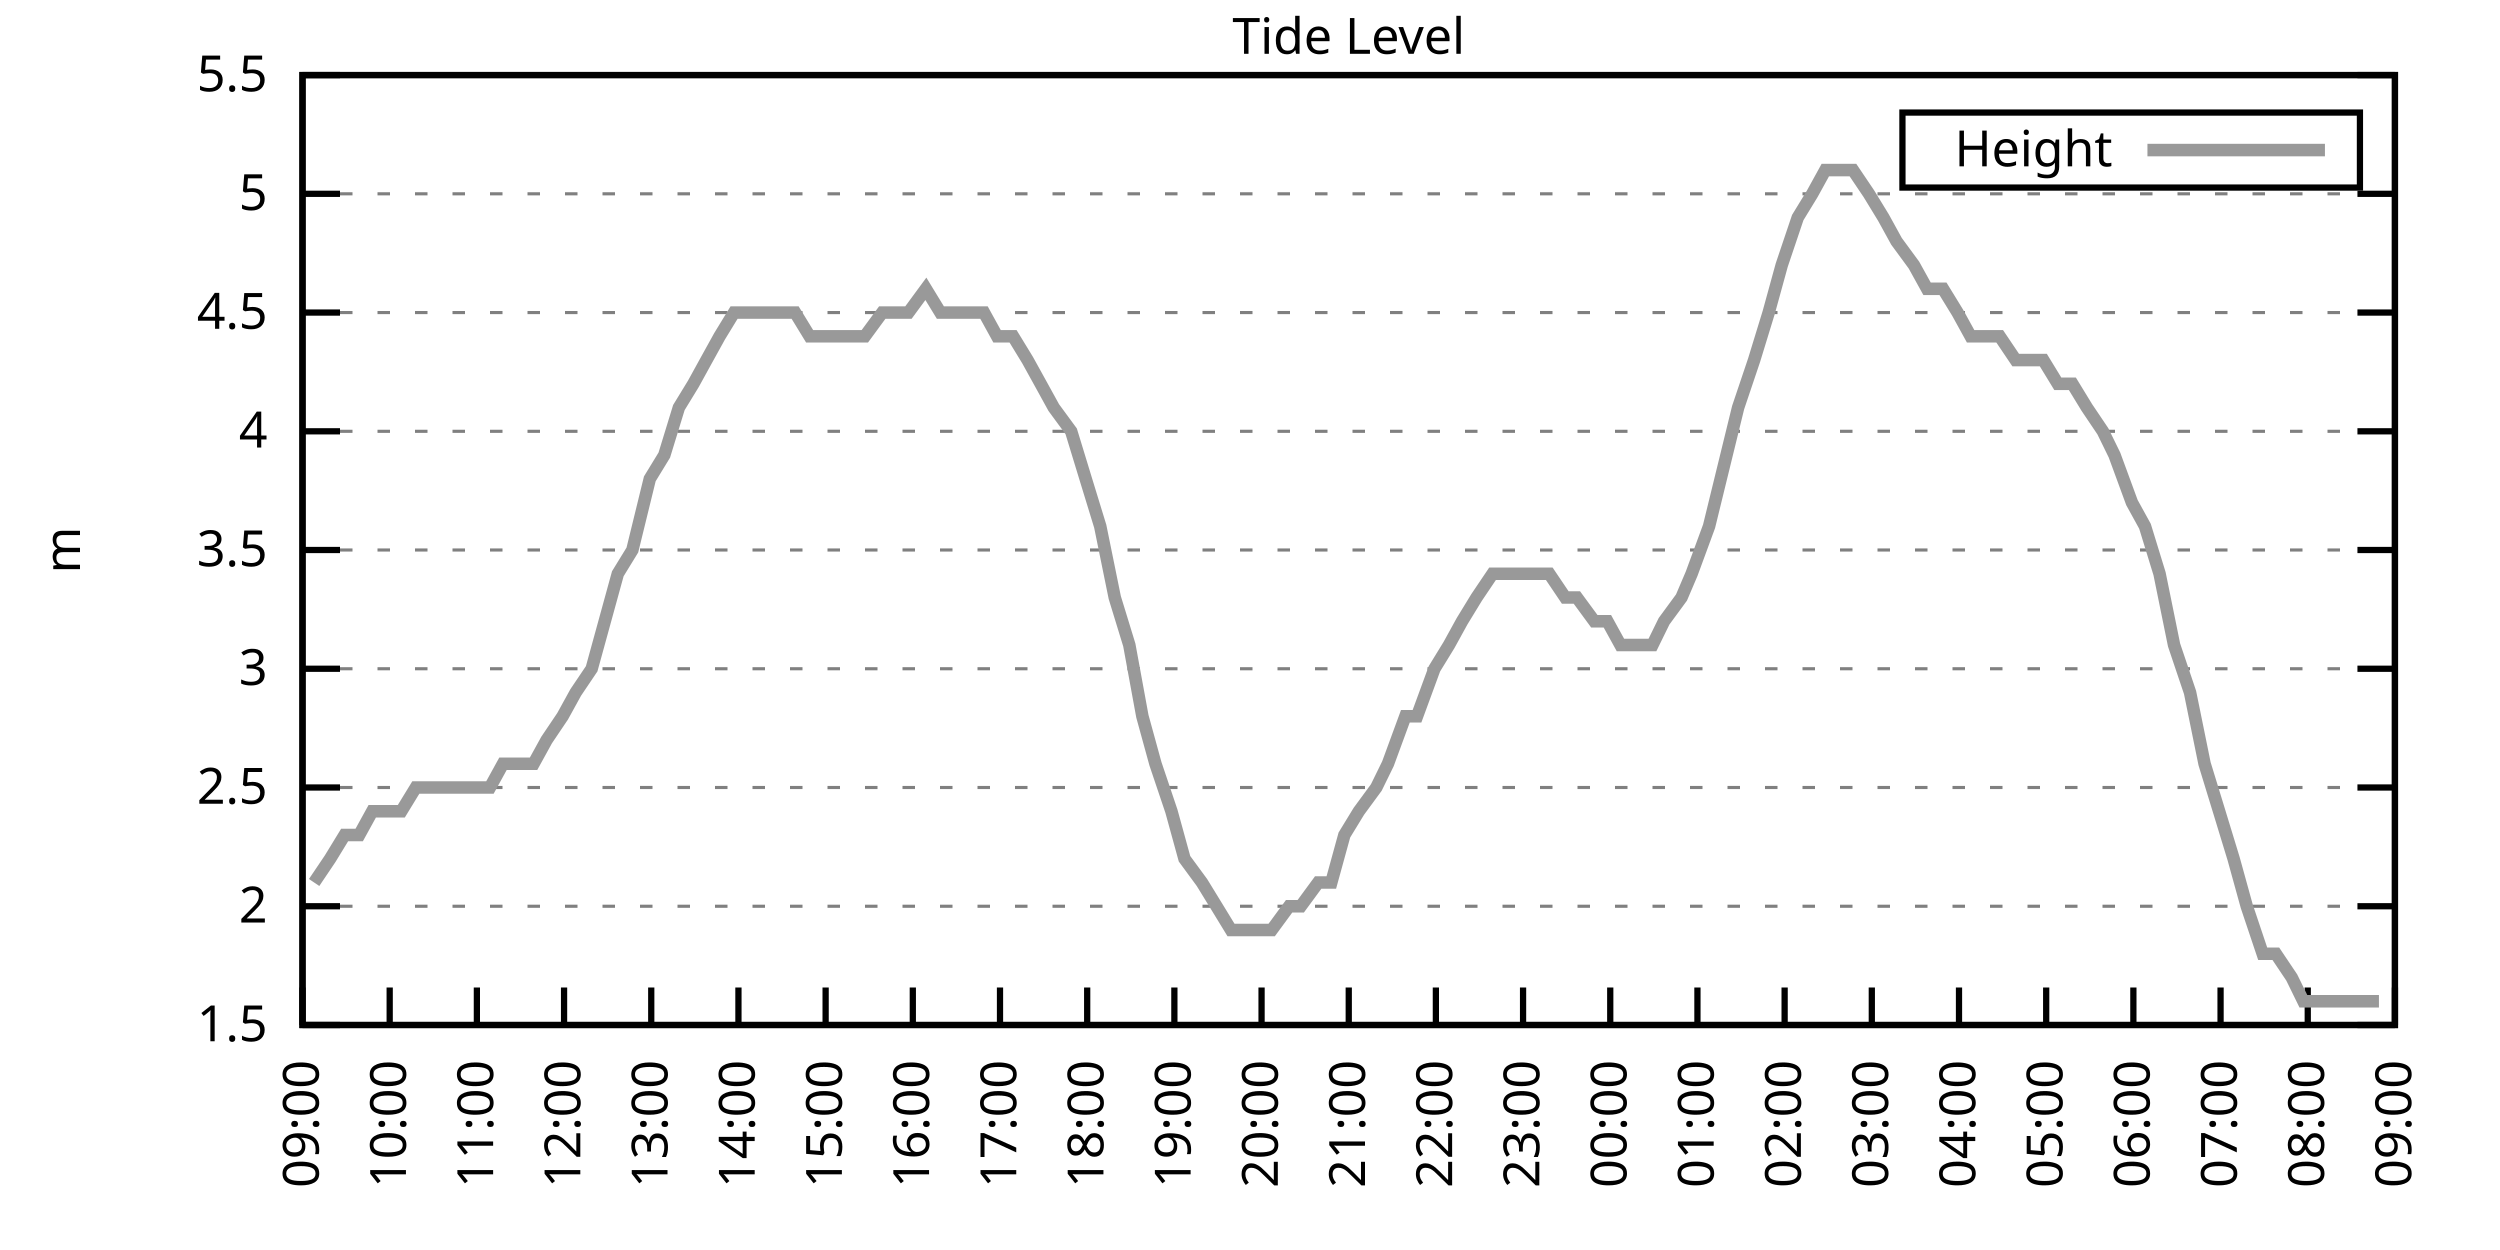
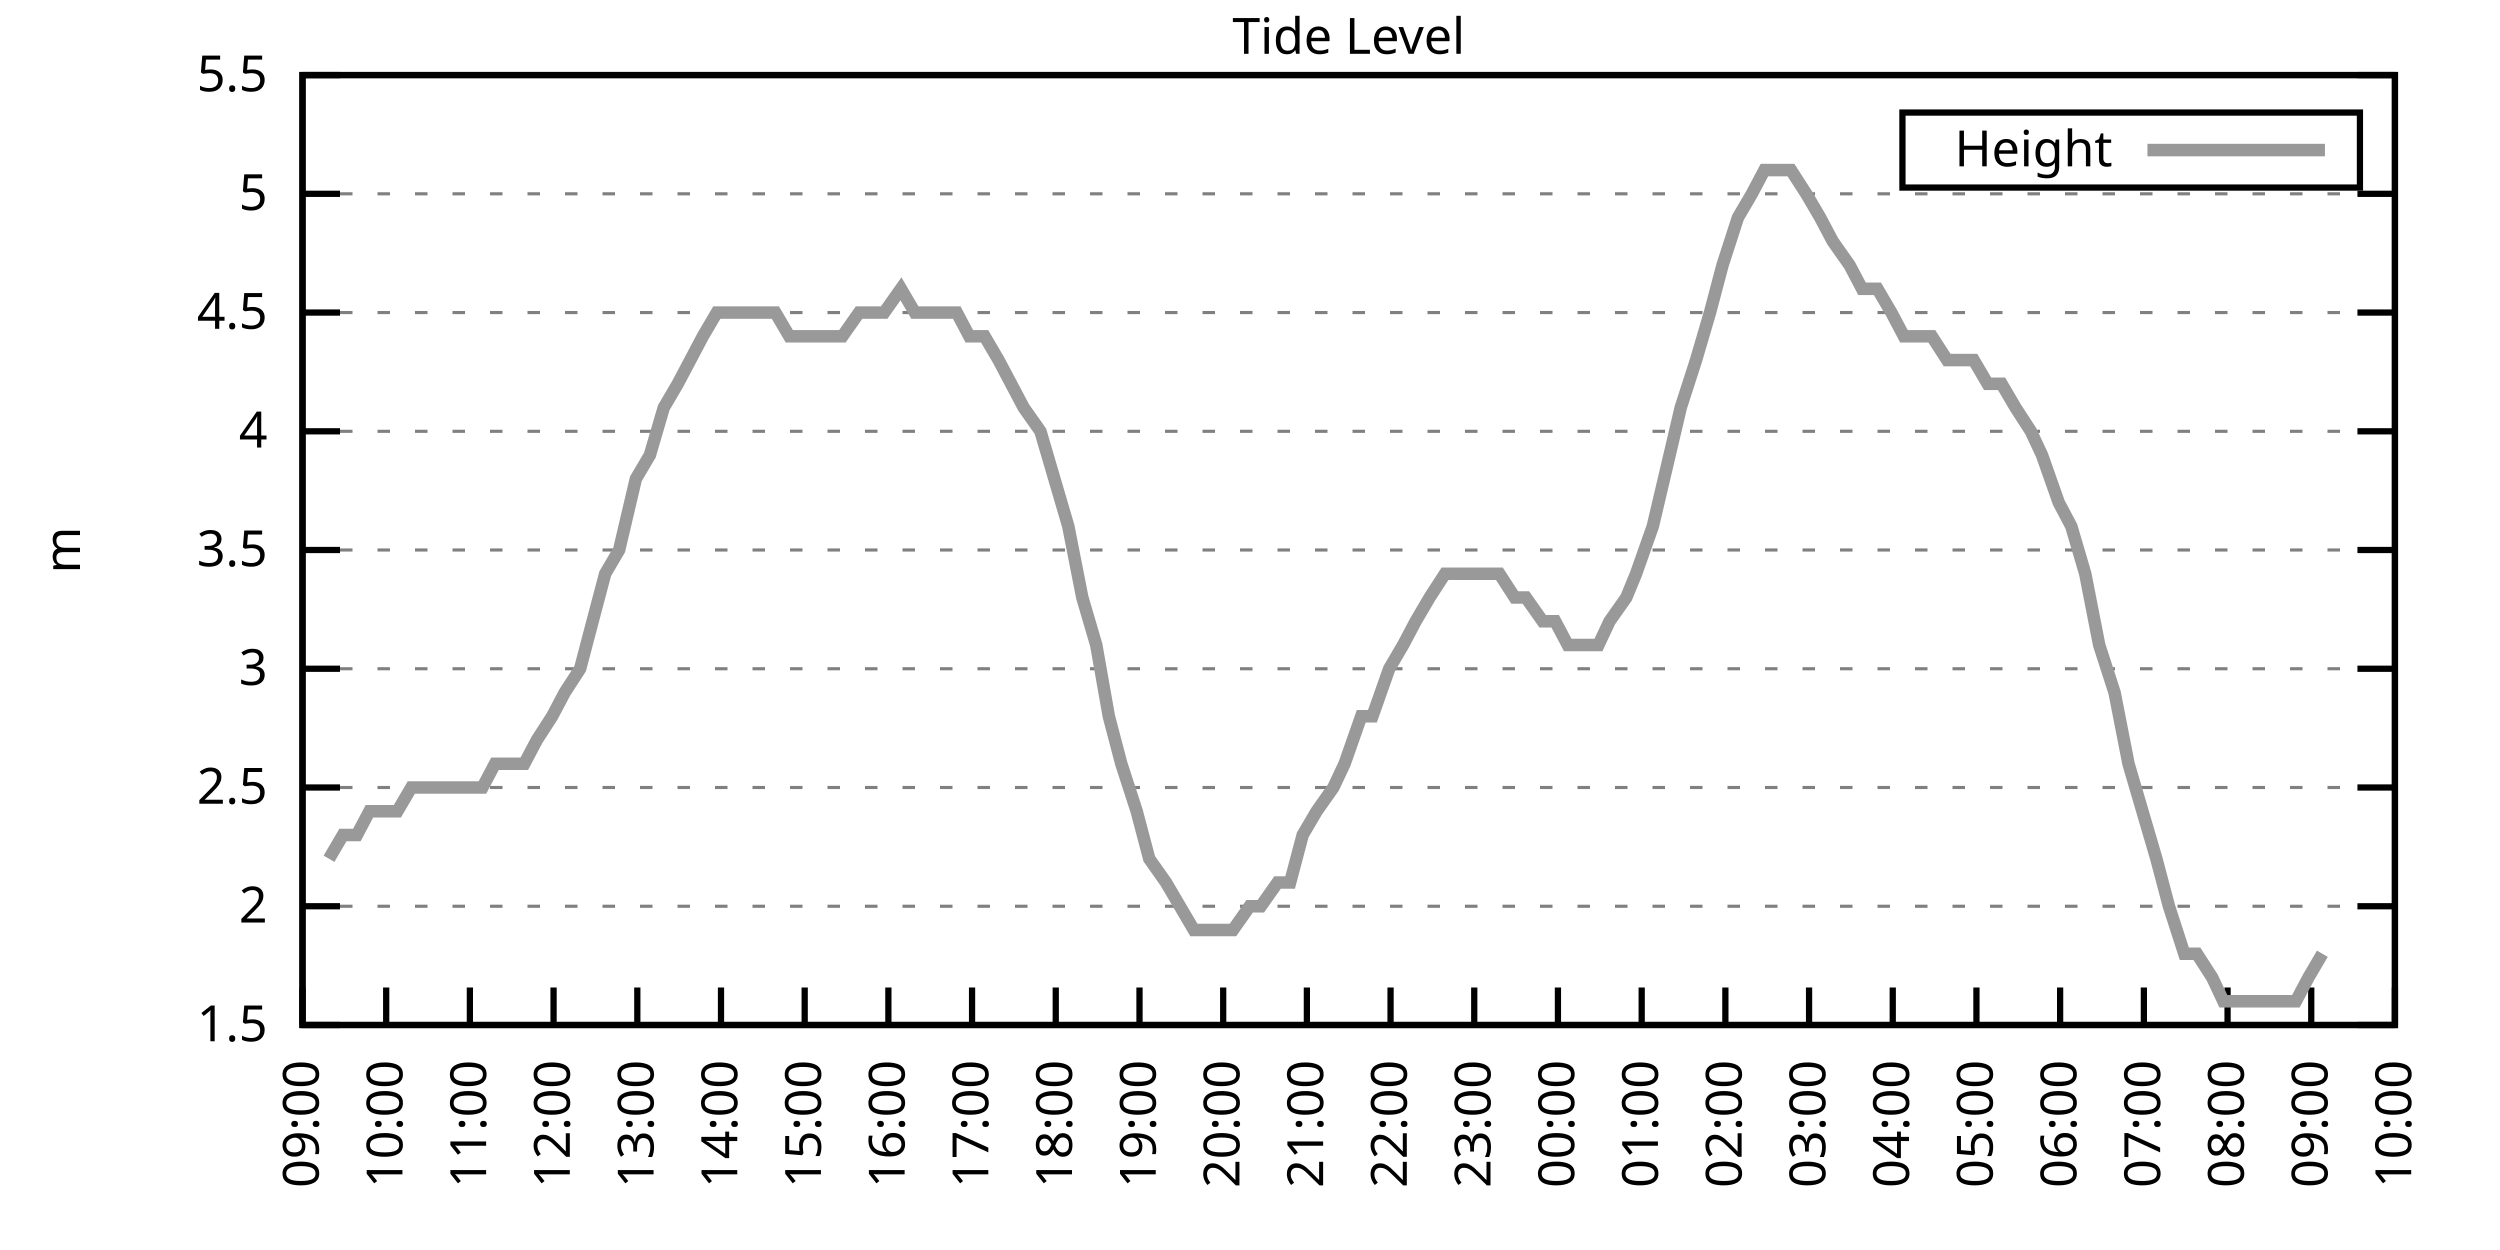
<svg xmlns="http://www.w3.org/2000/svg" xmlns:xlink="http://www.w3.org/1999/xlink" width="400" height="200" viewBox="0 0 400 200">
  <g id="gnuplot_canvas">
    <rect x="0" y="0" width="400" height="200" fill="none" />
    <defs>
      <circle id="gpDot" r="0.5" stroke-width="0.5" stroke="currentColor" />
      <path id="gpPt0" stroke-width="0.333" stroke="currentColor" d="M-1,0 h2 M0,-1 v2" />
      <path id="gpPt1" stroke-width="0.333" stroke="currentColor" d="M-1,-1 L1,1 M1,-1 L-1,1" />
      <path id="gpPt2" stroke-width="0.333" stroke="currentColor" d="M-1,0 L1,0 M0,-1 L0,1 M-1,-1 L1,1 M-1,1 L1,-1" />
      <rect id="gpPt3" stroke-width="0.333" stroke="currentColor" x="-1" y="-1" width="2" height="2" />
      <rect id="gpPt4" stroke-width="0.333" stroke="currentColor" fill="currentColor" x="-1" y="-1" width="2" height="2" />
      <circle id="gpPt5" stroke-width="0.333" stroke="currentColor" cx="0" cy="0" r="1" />
      <use xlink:href="#gpPt5" id="gpPt6" fill="currentColor" stroke="none" />
      <path id="gpPt7" stroke-width="0.333" stroke="currentColor" d="M0,-1.33 L-1.33,0.67 L1.33,0.67 z" />
      <use xlink:href="#gpPt7" id="gpPt8" fill="currentColor" stroke="none" />
      <use xlink:href="#gpPt7" id="gpPt9" stroke="currentColor" transform="rotate(180)" />
      <use xlink:href="#gpPt9" id="gpPt10" fill="currentColor" stroke="none" />
      <use xlink:href="#gpPt3" id="gpPt11" stroke="currentColor" transform="rotate(45)" />
      <use xlink:href="#gpPt11" id="gpPt12" fill="currentColor" stroke="none" />
      <path id="gpPt13" stroke-width="0.333" stroke="currentColor" d="M0,1.330 L1.265,0.411 L0.782,-1.067 L-0.782,-1.076 L-1.265,0.411 z" />
      <use xlink:href="#gpPt13" id="gpPt14" fill="currentColor" stroke="none" />
      <filter id="textbox" filterUnits="objectBoundingBox" x="0" y="0" height="1" width="1">
        <feFlood flood-color="white" flood-opacity="1" result="bgnd" />
        <feComposite in="SourceGraphic" in2="bgnd" operator="atop" />
      </filter>
      <filter id="greybox" filterUnits="objectBoundingBox" x="0" y="0" height="1" width="1">
        <feFlood flood-color="lightgrey" flood-opacity="1" result="grey" />
        <feComposite in="SourceGraphic" in2="grey" operator="atop" />
      </filter>
    </defs>
    <g fill="none" color="white" stroke="currentColor" stroke-width="1.00" stroke-linecap="butt" stroke-linejoin="miter">
</g>
    <g fill="none" color="black" stroke="currentColor" stroke-width="1.00" stroke-linecap="butt" stroke-linejoin="miter">
      <g stroke="none" shape-rendering="crispEdges">
        <polygon fill="rgb(255, 255, 255)" points="48.40,164.00 383.18,164.00 383.18,12.02 48.40,12.02 " />
      </g>
    </g>
    <g fill="none" color="black" stroke="currentColor" stroke-width="1.00" stroke-linecap="butt" stroke-linejoin="miter">
</g>
    <g fill="none" color="black" stroke="black" stroke-width="0.50" stroke-linecap="butt" stroke-linejoin="miter">
</g>
    <g fill="none" color="gray" stroke="currentColor" stroke-width="0.50" stroke-linecap="butt" stroke-linejoin="miter">
      <path stroke="gray" stroke-dasharray="2,4" class="gridline" d="M48.40,164.00 L383.19,164.00  " />
    </g>
    <g fill="none" color="gray" stroke="gray" stroke-width="1.00" stroke-linecap="butt" stroke-linejoin="miter">
</g>
    <g fill="none" color="black" stroke="currentColor" stroke-width="1.00" stroke-linecap="butt" stroke-linejoin="miter">
      <path stroke="black" d="M48.40,164.00 L54.40,164.00 M383.19,164.00 L377.19,164.00  " />
      <g transform="translate(42.80,166.60)" stroke="none" fill="black" font-family="Sans" font-size="8.00" text-anchor="end">
        <text>
          <tspan font-family="Sans"> 1.5</tspan>
        </text>
      </g>
    </g>
    <g fill="none" color="black" stroke="currentColor" stroke-width="1.00" stroke-linecap="butt" stroke-linejoin="miter">
</g>
    <g fill="none" color="black" stroke="black" stroke-width="0.50" stroke-linecap="butt" stroke-linejoin="miter">
</g>
    <g fill="none" color="gray" stroke="currentColor" stroke-width="0.50" stroke-linecap="butt" stroke-linejoin="miter">
      <path stroke="gray" stroke-dasharray="2,4" class="gridline" d="M48.40,145.00 L383.19,145.00  " />
    </g>
    <g fill="none" color="gray" stroke="gray" stroke-width="1.00" stroke-linecap="butt" stroke-linejoin="miter">
</g>
    <g fill="none" color="black" stroke="currentColor" stroke-width="1.00" stroke-linecap="butt" stroke-linejoin="miter">
      <path stroke="black" d="M48.40,145.00 L54.40,145.00 M383.19,145.00 L377.19,145.00  " />
      <g transform="translate(42.80,147.60)" stroke="none" fill="black" font-family="Sans" font-size="8.00" text-anchor="end">
        <text>
          <tspan font-family="Sans"> 2</tspan>
        </text>
      </g>
    </g>
    <g fill="none" color="black" stroke="currentColor" stroke-width="1.00" stroke-linecap="butt" stroke-linejoin="miter">
</g>
    <g fill="none" color="black" stroke="black" stroke-width="0.50" stroke-linecap="butt" stroke-linejoin="miter">
</g>
    <g fill="none" color="gray" stroke="currentColor" stroke-width="0.50" stroke-linecap="butt" stroke-linejoin="miter">
      <path stroke="gray" stroke-dasharray="2,4" class="gridline" d="M48.40,126.00 L383.19,126.00  " />
    </g>
    <g fill="none" color="gray" stroke="gray" stroke-width="1.00" stroke-linecap="butt" stroke-linejoin="miter">
</g>
    <g fill="none" color="black" stroke="currentColor" stroke-width="1.00" stroke-linecap="butt" stroke-linejoin="miter">
      <path stroke="black" d="M48.40,126.00 L54.40,126.00 M383.19,126.00 L377.19,126.00  " />
      <g transform="translate(42.80,128.60)" stroke="none" fill="black" font-family="Sans" font-size="8.00" text-anchor="end">
        <text>
          <tspan font-family="Sans"> 2.5</tspan>
        </text>
      </g>
    </g>
    <g fill="none" color="black" stroke="currentColor" stroke-width="1.00" stroke-linecap="butt" stroke-linejoin="miter">
</g>
    <g fill="none" color="black" stroke="black" stroke-width="0.50" stroke-linecap="butt" stroke-linejoin="miter">
</g>
    <g fill="none" color="gray" stroke="currentColor" stroke-width="0.50" stroke-linecap="butt" stroke-linejoin="miter">
      <path stroke="gray" stroke-dasharray="2,4" class="gridline" d="M48.40,107.00 L383.19,107.00  " />
    </g>
    <g fill="none" color="gray" stroke="gray" stroke-width="1.00" stroke-linecap="butt" stroke-linejoin="miter">
</g>
    <g fill="none" color="black" stroke="currentColor" stroke-width="1.00" stroke-linecap="butt" stroke-linejoin="miter">
      <path stroke="black" d="M48.40,107.00 L54.40,107.00 M383.19,107.00 L377.19,107.00  " />
      <g transform="translate(42.80,109.60)" stroke="none" fill="black" font-family="Sans" font-size="8.00" text-anchor="end">
        <text>
          <tspan font-family="Sans"> 3</tspan>
        </text>
      </g>
    </g>
    <g fill="none" color="black" stroke="currentColor" stroke-width="1.00" stroke-linecap="butt" stroke-linejoin="miter">
</g>
    <g fill="none" color="black" stroke="black" stroke-width="0.50" stroke-linecap="butt" stroke-linejoin="miter">
</g>
    <g fill="none" color="gray" stroke="currentColor" stroke-width="0.50" stroke-linecap="butt" stroke-linejoin="miter">
      <path stroke="gray" stroke-dasharray="2,4" class="gridline" d="M48.40,88.00 L383.19,88.00  " />
    </g>
    <g fill="none" color="gray" stroke="gray" stroke-width="1.00" stroke-linecap="butt" stroke-linejoin="miter">
</g>
    <g fill="none" color="black" stroke="currentColor" stroke-width="1.00" stroke-linecap="butt" stroke-linejoin="miter">
      <path stroke="black" d="M48.40,88.00 L54.40,88.00 M383.19,88.00 L377.19,88.00  " />
      <g transform="translate(42.80,90.60)" stroke="none" fill="black" font-family="Sans" font-size="8.00" text-anchor="end">
        <text>
          <tspan font-family="Sans"> 3.5</tspan>
        </text>
      </g>
    </g>
    <g fill="none" color="black" stroke="currentColor" stroke-width="1.00" stroke-linecap="butt" stroke-linejoin="miter">
</g>
    <g fill="none" color="black" stroke="black" stroke-width="0.50" stroke-linecap="butt" stroke-linejoin="miter">
</g>
    <g fill="none" color="gray" stroke="currentColor" stroke-width="0.50" stroke-linecap="butt" stroke-linejoin="miter">
      <path stroke="gray" stroke-dasharray="2,4" class="gridline" d="M48.40,69.01 L383.19,69.01  " />
    </g>
    <g fill="none" color="gray" stroke="gray" stroke-width="1.00" stroke-linecap="butt" stroke-linejoin="miter">
</g>
    <g fill="none" color="black" stroke="currentColor" stroke-width="1.00" stroke-linecap="butt" stroke-linejoin="miter">
      <path stroke="black" d="M48.40,69.01 L54.40,69.01 M383.19,69.01 L377.19,69.01  " />
      <g transform="translate(42.80,71.61)" stroke="none" fill="black" font-family="Sans" font-size="8.00" text-anchor="end">
        <text>
          <tspan font-family="Sans"> 4</tspan>
        </text>
      </g>
    </g>
    <g fill="none" color="black" stroke="currentColor" stroke-width="1.00" stroke-linecap="butt" stroke-linejoin="miter">
</g>
    <g fill="none" color="black" stroke="black" stroke-width="0.50" stroke-linecap="butt" stroke-linejoin="miter">
</g>
    <g fill="none" color="gray" stroke="currentColor" stroke-width="0.50" stroke-linecap="butt" stroke-linejoin="miter">
      <path stroke="gray" stroke-dasharray="2,4" class="gridline" d="M48.40,50.01 L383.19,50.01  " />
    </g>
    <g fill="none" color="gray" stroke="gray" stroke-width="1.00" stroke-linecap="butt" stroke-linejoin="miter">
</g>
    <g fill="none" color="black" stroke="currentColor" stroke-width="1.00" stroke-linecap="butt" stroke-linejoin="miter">
      <path stroke="black" d="M48.40,50.01 L54.40,50.01 M383.19,50.01 L377.19,50.01  " />
      <g transform="translate(42.80,52.61)" stroke="none" fill="black" font-family="Sans" font-size="8.00" text-anchor="end">
        <text>
          <tspan font-family="Sans"> 4.5</tspan>
        </text>
      </g>
    </g>
    <g fill="none" color="black" stroke="currentColor" stroke-width="1.00" stroke-linecap="butt" stroke-linejoin="miter">
</g>
    <g fill="none" color="black" stroke="black" stroke-width="0.50" stroke-linecap="butt" stroke-linejoin="miter">
</g>
    <g fill="none" color="gray" stroke="currentColor" stroke-width="0.50" stroke-linecap="butt" stroke-linejoin="miter">
      <path stroke="gray" stroke-dasharray="2,4" class="gridline" d="M48.40,31.01 L383.19,31.01  " />
    </g>
    <g fill="none" color="gray" stroke="gray" stroke-width="1.00" stroke-linecap="butt" stroke-linejoin="miter">
</g>
    <g fill="none" color="black" stroke="currentColor" stroke-width="1.00" stroke-linecap="butt" stroke-linejoin="miter">
      <path stroke="black" d="M48.40,31.01 L54.40,31.01 M383.19,31.01 L377.19,31.01  " />
      <g transform="translate(42.80,33.61)" stroke="none" fill="black" font-family="Sans" font-size="8.00" text-anchor="end">
        <text>
          <tspan font-family="Sans"> 5</tspan>
        </text>
      </g>
    </g>
    <g fill="none" color="black" stroke="currentColor" stroke-width="1.00" stroke-linecap="butt" stroke-linejoin="miter">
</g>
    <g fill="none" color="black" stroke="black" stroke-width="0.50" stroke-linecap="butt" stroke-linejoin="miter">
</g>
    <g fill="none" color="gray" stroke="currentColor" stroke-width="0.50" stroke-linecap="butt" stroke-linejoin="miter">
      <path stroke="gray" stroke-dasharray="2,4" class="gridline" d="M48.40,12.01 L383.19,12.01  " />
    </g>
    <g fill="none" color="gray" stroke="gray" stroke-width="1.00" stroke-linecap="butt" stroke-linejoin="miter">
</g>
    <g fill="none" color="black" stroke="currentColor" stroke-width="1.00" stroke-linecap="butt" stroke-linejoin="miter">
      <path stroke="black" d="M48.40,12.01 L54.40,12.01 M383.19,12.01 L377.19,12.01  " />
      <g transform="translate(42.80,14.61)" stroke="none" fill="black" font-family="Sans" font-size="8.00" text-anchor="end">
        <text>
          <tspan font-family="Sans"> 5.5</tspan>
        </text>
      </g>
    </g>
    <g fill="none" color="black" stroke="currentColor" stroke-width="1.00" stroke-linecap="butt" stroke-linejoin="miter">
      <path stroke="black" d="M48.40,164.00 L48.40,158.00  " />
      <g transform="translate(51.00,169.60) rotate(270.00)" stroke="none" fill="black" font-family="Sans" font-size="8.00" text-anchor="end">
        <text>
          <tspan font-family="Sans">09:00</tspan>
        </text>
      </g>
    </g>
    <g fill="none" color="black" stroke="currentColor" stroke-width="1.00" stroke-linecap="butt" stroke-linejoin="miter">
-       <path stroke="black" d="M62.35,164.00 L62.35,158.00  " />
-       <g transform="translate(64.95,169.60) rotate(270.00)" stroke="none" fill="black" font-family="Sans" font-size="8.00" text-anchor="end">
+       <path stroke="black" d="M61.79,164.00 L61.79,158.00  " />
+       <g transform="translate(64.39,169.60) rotate(270.00)" stroke="none" fill="black" font-family="Sans" font-size="8.00" text-anchor="end">
        <text>
          <tspan font-family="Sans">10:00</tspan>
        </text>
      </g>
    </g>
    <g fill="none" color="black" stroke="currentColor" stroke-width="1.00" stroke-linecap="butt" stroke-linejoin="miter">
-       <path stroke="black" d="M76.30,164.00 L76.30,158.00  " />
-       <g transform="translate(78.90,169.60) rotate(270.00)" stroke="none" fill="black" font-family="Sans" font-size="8.00" text-anchor="end">
+       <path stroke="black" d="M75.18,164.00 L75.18,158.00  " />
+       <g transform="translate(77.78,169.60) rotate(270.00)" stroke="none" fill="black" font-family="Sans" font-size="8.00" text-anchor="end">
        <text>
          <tspan font-family="Sans">11:00</tspan>
        </text>
      </g>
    </g>
    <g fill="none" color="black" stroke="currentColor" stroke-width="1.00" stroke-linecap="butt" stroke-linejoin="miter">
-       <path stroke="black" d="M90.25,164.00 L90.25,158.00  " />
-       <g transform="translate(92.85,169.60) rotate(270.00)" stroke="none" fill="black" font-family="Sans" font-size="8.00" text-anchor="end">
+       <path stroke="black" d="M88.57,164.00 L88.57,158.00  " />
+       <g transform="translate(91.17,169.60) rotate(270.00)" stroke="none" fill="black" font-family="Sans" font-size="8.00" text-anchor="end">
        <text>
          <tspan font-family="Sans">12:00</tspan>
        </text>
      </g>
    </g>
    <g fill="none" color="black" stroke="currentColor" stroke-width="1.00" stroke-linecap="butt" stroke-linejoin="miter">
-       <path stroke="black" d="M104.20,164.00 L104.20,158.00  " />
-       <g transform="translate(106.80,169.60) rotate(270.00)" stroke="none" fill="black" font-family="Sans" font-size="8.00" text-anchor="end">
+       <path stroke="black" d="M101.97,164.00 L101.97,158.00  " />
+       <g transform="translate(104.57,169.60) rotate(270.00)" stroke="none" fill="black" font-family="Sans" font-size="8.00" text-anchor="end">
        <text>
          <tspan font-family="Sans">13:00</tspan>
        </text>
      </g>
    </g>
    <g fill="none" color="black" stroke="currentColor" stroke-width="1.00" stroke-linecap="butt" stroke-linejoin="miter">
-       <path stroke="black" d="M118.15,164.00 L118.15,158.00  " />
-       <g transform="translate(120.75,169.60) rotate(270.00)" stroke="none" fill="black" font-family="Sans" font-size="8.00" text-anchor="end">
+       <path stroke="black" d="M115.36,164.00 L115.36,158.00  " />
+       <g transform="translate(117.96,169.60) rotate(270.00)" stroke="none" fill="black" font-family="Sans" font-size="8.00" text-anchor="end">
        <text>
          <tspan font-family="Sans">14:00</tspan>
        </text>
      </g>
    </g>
    <g fill="none" color="black" stroke="currentColor" stroke-width="1.00" stroke-linecap="butt" stroke-linejoin="miter">
-       <path stroke="black" d="M132.10,164.00 L132.10,158.00  " />
-       <g transform="translate(134.70,169.60) rotate(270.00)" stroke="none" fill="black" font-family="Sans" font-size="8.00" text-anchor="end">
+       <path stroke="black" d="M128.75,164.00 L128.75,158.00  " />
+       <g transform="translate(131.35,169.60) rotate(270.00)" stroke="none" fill="black" font-family="Sans" font-size="8.00" text-anchor="end">
        <text>
          <tspan font-family="Sans">15:00</tspan>
        </text>
      </g>
    </g>
    <g fill="none" color="black" stroke="currentColor" stroke-width="1.00" stroke-linecap="butt" stroke-linejoin="miter">
-       <path stroke="black" d="M146.05,164.00 L146.05,158.00  " />
-       <g transform="translate(148.65,169.60) rotate(270.00)" stroke="none" fill="black" font-family="Sans" font-size="8.00" text-anchor="end">
+       <path stroke="black" d="M142.14,164.00 L142.14,158.00  " />
+       <g transform="translate(144.74,169.60) rotate(270.00)" stroke="none" fill="black" font-family="Sans" font-size="8.00" text-anchor="end">
        <text>
          <tspan font-family="Sans">16:00</tspan>
        </text>
      </g>
    </g>
    <g fill="none" color="black" stroke="currentColor" stroke-width="1.00" stroke-linecap="butt" stroke-linejoin="miter">
-       <path stroke="black" d="M160.00,164.00 L160.00,158.00  " />
-       <g transform="translate(162.60,169.60) rotate(270.00)" stroke="none" fill="black" font-family="Sans" font-size="8.00" text-anchor="end">
+       <path stroke="black" d="M155.53,164.00 L155.53,158.00  " />
+       <g transform="translate(158.13,169.60) rotate(270.00)" stroke="none" fill="black" font-family="Sans" font-size="8.00" text-anchor="end">
        <text>
          <tspan font-family="Sans">17:00</tspan>
        </text>
      </g>
    </g>
    <g fill="none" color="black" stroke="currentColor" stroke-width="1.00" stroke-linecap="butt" stroke-linejoin="miter">
-       <path stroke="black" d="M173.95,164.00 L173.95,158.00  " />
-       <g transform="translate(176.55,169.60) rotate(270.00)" stroke="none" fill="black" font-family="Sans" font-size="8.00" text-anchor="end">
+       <path stroke="black" d="M168.92,164.00 L168.92,158.00  " />
+       <g transform="translate(171.52,169.60) rotate(270.00)" stroke="none" fill="black" font-family="Sans" font-size="8.00" text-anchor="end">
        <text>
          <tspan font-family="Sans">18:00</tspan>
        </text>
      </g>
    </g>
    <g fill="none" color="black" stroke="currentColor" stroke-width="1.00" stroke-linecap="butt" stroke-linejoin="miter">
-       <path stroke="black" d="M187.90,164.00 L187.90,158.00  " />
-       <g transform="translate(190.50,169.60) rotate(270.00)" stroke="none" fill="black" font-family="Sans" font-size="8.00" text-anchor="end">
+       <path stroke="black" d="M182.32,164.00 L182.32,158.00  " />
+       <g transform="translate(184.92,169.60) rotate(270.00)" stroke="none" fill="black" font-family="Sans" font-size="8.00" text-anchor="end">
        <text>
          <tspan font-family="Sans">19:00</tspan>
        </text>
      </g>
    </g>
    <g fill="none" color="black" stroke="currentColor" stroke-width="1.00" stroke-linecap="butt" stroke-linejoin="miter">
-       <path stroke="black" d="M201.85,164.00 L201.85,158.00  " />
-       <g transform="translate(204.45,169.60) rotate(270.00)" stroke="none" fill="black" font-family="Sans" font-size="8.00" text-anchor="end">
+       <path stroke="black" d="M195.71,164.00 L195.71,158.00  " />
+       <g transform="translate(198.31,169.60) rotate(270.00)" stroke="none" fill="black" font-family="Sans" font-size="8.00" text-anchor="end">
        <text>
          <tspan font-family="Sans">20:00</tspan>
        </text>
      </g>
    </g>
    <g fill="none" color="black" stroke="currentColor" stroke-width="1.00" stroke-linecap="butt" stroke-linejoin="miter">
-       <path stroke="black" d="M215.80,164.00 L215.80,158.00  " />
-       <g transform="translate(218.40,169.60) rotate(270.00)" stroke="none" fill="black" font-family="Sans" font-size="8.00" text-anchor="end">
+       <path stroke="black" d="M209.10,164.00 L209.10,158.00  " />
+       <g transform="translate(211.70,169.60) rotate(270.00)" stroke="none" fill="black" font-family="Sans" font-size="8.00" text-anchor="end">
        <text>
          <tspan font-family="Sans">21:00</tspan>
        </text>
      </g>
    </g>
    <g fill="none" color="black" stroke="currentColor" stroke-width="1.00" stroke-linecap="butt" stroke-linejoin="miter">
-       <path stroke="black" d="M229.74,164.00 L229.74,158.00  " />
-       <g transform="translate(232.34,169.60) rotate(270.00)" stroke="none" fill="black" font-family="Sans" font-size="8.00" text-anchor="end">
+       <path stroke="black" d="M222.49,164.00 L222.49,158.00  " />
+       <g transform="translate(225.09,169.60) rotate(270.00)" stroke="none" fill="black" font-family="Sans" font-size="8.00" text-anchor="end">
        <text>
          <tspan font-family="Sans">22:00</tspan>
        </text>
      </g>
    </g>
    <g fill="none" color="black" stroke="currentColor" stroke-width="1.00" stroke-linecap="butt" stroke-linejoin="miter">
-       <path stroke="black" d="M243.69,164.00 L243.69,158.00  " />
-       <g transform="translate(246.29,169.60) rotate(270.00)" stroke="none" fill="black" font-family="Sans" font-size="8.00" text-anchor="end">
+       <path stroke="black" d="M235.88,164.00 L235.88,158.00  " />
+       <g transform="translate(238.48,169.60) rotate(270.00)" stroke="none" fill="black" font-family="Sans" font-size="8.00" text-anchor="end">
        <text>
          <tspan font-family="Sans">23:00</tspan>
        </text>
      </g>
    </g>
    <g fill="none" color="black" stroke="currentColor" stroke-width="1.00" stroke-linecap="butt" stroke-linejoin="miter">
-       <path stroke="black" d="M257.64,164.00 L257.64,158.00  " />
-       <g transform="translate(260.24,169.60) rotate(270.00)" stroke="none" fill="black" font-family="Sans" font-size="8.00" text-anchor="end">
+       <path stroke="black" d="M249.27,164.00 L249.27,158.00  " />
+       <g transform="translate(251.87,169.60) rotate(270.00)" stroke="none" fill="black" font-family="Sans" font-size="8.00" text-anchor="end">
        <text>
          <tspan font-family="Sans">00:00</tspan>
        </text>
      </g>
    </g>
    <g fill="none" color="black" stroke="currentColor" stroke-width="1.00" stroke-linecap="butt" stroke-linejoin="miter">
-       <path stroke="black" d="M271.59,164.00 L271.59,158.00  " />
-       <g transform="translate(274.19,169.60) rotate(270.00)" stroke="none" fill="black" font-family="Sans" font-size="8.00" text-anchor="end">
+       <path stroke="black" d="M262.67,164.00 L262.67,158.00  " />
+       <g transform="translate(265.27,169.60) rotate(270.00)" stroke="none" fill="black" font-family="Sans" font-size="8.00" text-anchor="end">
        <text>
          <tspan font-family="Sans">01:00</tspan>
        </text>
      </g>
    </g>
    <g fill="none" color="black" stroke="currentColor" stroke-width="1.00" stroke-linecap="butt" stroke-linejoin="miter">
-       <path stroke="black" d="M285.54,164.00 L285.54,158.00  " />
-       <g transform="translate(288.14,169.60) rotate(270.00)" stroke="none" fill="black" font-family="Sans" font-size="8.00" text-anchor="end">
+       <path stroke="black" d="M276.06,164.00 L276.06,158.00  " />
+       <g transform="translate(278.66,169.60) rotate(270.00)" stroke="none" fill="black" font-family="Sans" font-size="8.00" text-anchor="end">
        <text>
          <tspan font-family="Sans">02:00</tspan>
        </text>
      </g>
    </g>
    <g fill="none" color="black" stroke="currentColor" stroke-width="1.00" stroke-linecap="butt" stroke-linejoin="miter">
-       <path stroke="black" d="M299.49,164.00 L299.49,158.00  " />
-       <g transform="translate(302.09,169.60) rotate(270.00)" stroke="none" fill="black" font-family="Sans" font-size="8.00" text-anchor="end">
+       <path stroke="black" d="M289.45,164.00 L289.45,158.00  " />
+       <g transform="translate(292.05,169.60) rotate(270.00)" stroke="none" fill="black" font-family="Sans" font-size="8.00" text-anchor="end">
        <text>
          <tspan font-family="Sans">03:00</tspan>
        </text>
      </g>
    </g>
    <g fill="none" color="black" stroke="currentColor" stroke-width="1.00" stroke-linecap="butt" stroke-linejoin="miter">
-       <path stroke="black" d="M313.44,164.00 L313.44,158.00  " />
-       <g transform="translate(316.04,169.60) rotate(270.00)" stroke="none" fill="black" font-family="Sans" font-size="8.00" text-anchor="end">
+       <path stroke="black" d="M302.84,164.00 L302.84,158.00  " />
+       <g transform="translate(305.44,169.60) rotate(270.00)" stroke="none" fill="black" font-family="Sans" font-size="8.00" text-anchor="end">
        <text>
          <tspan font-family="Sans">04:00</tspan>
        </text>
      </g>
    </g>
    <g fill="none" color="black" stroke="currentColor" stroke-width="1.00" stroke-linecap="butt" stroke-linejoin="miter">
-       <path stroke="black" d="M327.39,164.00 L327.39,158.00  " />
-       <g transform="translate(329.99,169.60) rotate(270.00)" stroke="none" fill="black" font-family="Sans" font-size="8.00" text-anchor="end">
+       <path stroke="black" d="M316.23,164.00 L316.23,158.00  " />
+       <g transform="translate(318.83,169.60) rotate(270.00)" stroke="none" fill="black" font-family="Sans" font-size="8.00" text-anchor="end">
        <text>
          <tspan font-family="Sans">05:00</tspan>
        </text>
      </g>
    </g>
    <g fill="none" color="black" stroke="currentColor" stroke-width="1.00" stroke-linecap="butt" stroke-linejoin="miter">
-       <path stroke="black" d="M341.34,164.00 L341.34,158.00  " />
-       <g transform="translate(343.94,169.60) rotate(270.00)" stroke="none" fill="black" font-family="Sans" font-size="8.00" text-anchor="end">
+       <path stroke="black" d="M329.62,164.00 L329.62,158.00  " />
+       <g transform="translate(332.22,169.60) rotate(270.00)" stroke="none" fill="black" font-family="Sans" font-size="8.00" text-anchor="end">
        <text>
          <tspan font-family="Sans">06:00</tspan>
        </text>
      </g>
    </g>
    <g fill="none" color="black" stroke="currentColor" stroke-width="1.00" stroke-linecap="butt" stroke-linejoin="miter">
-       <path stroke="black" d="M355.29,164.00 L355.29,158.00  " />
-       <g transform="translate(357.89,169.60) rotate(270.00)" stroke="none" fill="black" font-family="Sans" font-size="8.00" text-anchor="end">
+       <path stroke="black" d="M343.02,164.00 L343.02,158.00  " />
+       <g transform="translate(345.62,169.60) rotate(270.00)" stroke="none" fill="black" font-family="Sans" font-size="8.00" text-anchor="end">
        <text>
          <tspan font-family="Sans">07:00</tspan>
        </text>
      </g>
    </g>
    <g fill="none" color="black" stroke="currentColor" stroke-width="1.00" stroke-linecap="butt" stroke-linejoin="miter">
-       <path stroke="black" d="M369.24,164.00 L369.24,158.00  " />
-       <g transform="translate(371.84,169.60) rotate(270.00)" stroke="none" fill="black" font-family="Sans" font-size="8.00" text-anchor="end">
+       <path stroke="black" d="M356.41,164.00 L356.41,158.00  " />
+       <g transform="translate(359.01,169.60) rotate(270.00)" stroke="none" fill="black" font-family="Sans" font-size="8.00" text-anchor="end">
        <text>
          <tspan font-family="Sans">08:00</tspan>
+         </text>
+       </g>
+     </g>
+     <g fill="none" color="black" stroke="currentColor" stroke-width="1.00" stroke-linecap="butt" stroke-linejoin="miter">
+       <path stroke="black" d="M369.80,164.00 L369.80,158.00  " />
+       <g transform="translate(372.40,169.60) rotate(270.00)" stroke="none" fill="black" font-family="Sans" font-size="8.00" text-anchor="end">
+         <text>
+           <tspan font-family="Sans">09:00</tspan>
        </text>
      </g>
    </g>
    <g fill="none" color="black" stroke="currentColor" stroke-width="1.00" stroke-linecap="butt" stroke-linejoin="miter">
      <path stroke="black" d="M383.19,164.00 L383.19,158.00  " />
      <g transform="translate(385.79,169.60) rotate(270.00)" stroke="none" fill="black" font-family="Sans" font-size="8.00" text-anchor="end">
        <text>
-           <tspan font-family="Sans">09:00</tspan>
+           <tspan font-family="Sans">10:00</tspan>
        </text>
      </g>
    </g>
    <g fill="none" color="black" stroke="currentColor" stroke-width="1.00" stroke-linecap="butt" stroke-linejoin="miter">
</g>
    <g fill="none" color="black" stroke="currentColor" stroke-width="1.00" stroke-linecap="butt" stroke-linejoin="miter">
      <path stroke="black" d="M48.40,12.01 L48.40,164.00 L383.19,164.00 L383.19,12.01 L48.40,12.01 Z  " />
    </g>
    <g fill="none" color="black" stroke="currentColor" stroke-width="1.00" stroke-linecap="butt" stroke-linejoin="miter">
</g>
    <g fill="none" color="black" stroke="currentColor" stroke-width="1.00" stroke-linecap="butt" stroke-linejoin="miter">
      <path stroke="black" d="M304.39,30.01 L304.39,18.01 L377.59,18.01 L377.59,30.01 L304.39,30.01 Z  " />
    </g>
    <g id="Tide_level_plot_1">
      <g fill="none" color="white" stroke="black" stroke-width="2.00" stroke-linecap="butt" stroke-linejoin="miter">
</g>
      <g fill="none" color="black" stroke="currentColor" stroke-width="2.00" stroke-linecap="butt" stroke-linejoin="miter">
        <g transform="translate(337.99,26.61)" stroke="none" fill="black" font-family="Sans" font-size="8.00" text-anchor="end">
          <text>
            <tspan font-family="Sans">Height</tspan>
          </text>
        </g>
      </g>
      <g fill="none" color="black" stroke="currentColor" stroke-width="2.00" stroke-linecap="butt" stroke-linejoin="miter">
-         <path stroke="rgb(153, 153, 153)" d="M343.59,24.01 L371.99,24.01 M50.26,141.20 L52.82,137.40 L55.14,133.60 L57.47,133.60 L59.56,129.80 L62.12,129.80   L64.21,129.80 L66.53,126.00 L68.63,126.00 L71.42,126.00 L73.28,126.00 L75.83,126.00 L78.39,126.00 L80.48,122.20   L82.58,122.20 L85.37,122.20 L87.46,118.40 L90.02,114.60 L92.11,110.80 L94.67,107.00 L96.76,99.40 L98.85,91.80   L101.18,88.00 L103.97,76.61 L106.29,72.81 L108.62,65.21 L110.94,61.41 L113.03,57.61 L115.13,53.81 L117.45,50.01   L120.24,50.01 L122.33,50.01 L124.66,50.01 L127.22,50.01 L129.54,53.81 L131.63,53.81 L133.96,53.81 L136.28,53.81   L138.37,53.81 L141.16,50.01 L143.02,50.01 L145.35,50.01 L148.14,46.21 L150.46,50.01 L152.79,50.01 L155.11,50.01   L157.44,50.01 L159.53,53.81 L162.09,53.81 L164.41,57.61 L166.51,61.41 L168.60,65.21 L171.39,69.01 L173.71,76.61   L176.04,84.21 L178.36,95.60 L180.69,103.20 L182.78,114.60 L184.87,122.20 L187.43,129.80 L189.52,137.40 L192.31,141.20   L194.64,145.00 L196.96,148.80 L199.06,148.80 L201.61,148.80 L203.47,148.80 L206.26,145.00 L208.12,145.00 L210.91,141.20   L213.01,141.20 L215.10,133.60 L217.42,129.80 L220.21,126.00 L222.07,122.20 L224.86,114.60 L226.72,114.60 L229.51,107.00   L231.84,103.20 L233.93,99.40 L236.25,95.60 L238.81,91.80 L241.14,91.80 L243.46,91.80 L245.79,91.80 L247.88,91.80   L250.44,95.60 L252.30,95.60 L255.09,99.40 L257.18,99.40 L259.27,103.20 L262.06,103.20 L264.39,103.20 L266.25,99.40   L269.04,95.60 L270.66,91.80 L273.45,84.21 L275.31,76.61 L278.10,65.21 L280.66,57.61 L282.99,50.01 L285.08,42.41   L287.64,34.81 L289.96,31.01 L292.05,27.21 L294.15,27.21 L296.47,27.21 L299.03,31.01 L301.35,34.81 L303.44,38.61   L306.23,42.41 L308.33,46.21 L310.88,46.21 L313.21,50.01 L315.30,53.81 L317.63,53.81 L319.95,53.81 L322.51,57.61   L324.83,57.61 L326.93,57.61 L329.25,61.41 L331.58,61.41 L333.90,65.21 L336.46,69.01 L338.32,72.81 L341.11,80.41   L343.20,84.21 L345.53,91.80 L347.85,103.20 L350.41,110.80 L352.73,122.20 L355.06,129.80 L357.38,137.40 L359.48,145.00   L362.03,152.60 L364.13,152.60 L366.68,156.40 L368.54,160.20 L370.87,160.20 L373.66,160.20 L375.75,160.20 L378.31,160.20   L380.63,160.20  " />
+         <path stroke="rgb(153, 153, 153)" d="M343.59,24.01 L371.99,24.01 M52.64,137.40 L54.87,133.60 L57.10,133.60 L59.11,129.80 L61.57,129.80 L63.58,129.80   L65.81,126.00 L67.82,126.00 L70.50,126.00 L72.28,126.00 L74.74,126.00 L77.19,126.00 L79.20,122.20 L81.21,122.20   L83.89,122.20 L85.90,118.40 L88.35,114.60 L90.36,110.80 L92.82,107.00 L94.82,99.40 L96.83,91.80 L99.06,88.00   L101.74,76.61 L103.98,72.81 L106.21,65.21 L108.44,61.41 L110.45,57.61 L112.46,53.81 L114.69,50.01 L117.37,50.01   L119.38,50.01 L121.61,50.01 L124.06,50.01 L126.29,53.81 L128.30,53.81 L130.54,53.81 L132.77,53.81 L134.78,53.81   L137.45,50.01 L139.24,50.01 L141.47,50.01 L144.15,46.21 L146.38,50.01 L148.61,50.01 L150.85,50.01 L153.08,50.01   L155.09,53.81 L157.54,53.81 L159.77,57.61 L161.78,61.41 L163.79,65.21 L166.47,69.01 L168.70,76.61 L170.93,84.21   L173.17,95.60 L175.40,103.20 L177.41,114.60 L179.41,122.20 L181.87,129.80 L183.88,137.40 L186.56,141.20 L188.79,145.00   L191.02,148.80 L193.03,148.80 L195.48,148.80 L197.27,148.80 L199.95,145.00 L201.73,145.00 L204.41,141.20 L206.42,141.20   L208.43,133.60 L210.66,129.80 L213.34,126.00 L215.13,122.20 L217.80,114.60 L219.59,114.60 L222.27,107.00 L224.50,103.20   L226.51,99.40 L228.74,95.60 L231.20,91.80 L233.43,91.80 L235.66,91.80 L237.89,91.80 L239.90,91.80 L242.36,95.60   L244.14,95.60 L246.82,99.40 L248.83,99.40 L250.84,103.20 L253.51,103.20 L255.75,103.20 L257.53,99.40 L260.21,95.60   L261.77,91.80 L264.45,84.21 L266.24,76.61 L268.92,65.21 L271.37,57.61 L273.60,50.01 L275.61,42.41 L278.07,34.81   L280.30,31.01 L282.31,27.21 L284.32,27.21 L286.55,27.21 L289.00,31.01 L291.23,34.81 L293.24,38.61 L295.92,42.41   L297.93,46.21 L300.39,46.21 L302.62,50.01 L304.63,53.81 L306.86,53.81 L309.09,53.81 L311.54,57.61 L313.78,57.61   L315.79,57.61 L318.02,61.41 L320.25,61.41 L322.48,65.21 L324.94,69.01 L326.72,72.81 L329.40,80.41 L331.41,84.21   L333.64,91.80 L335.87,103.20 L338.33,110.80 L340.56,122.20 L342.79,129.80 L345.02,137.40 L347.03,145.00 L349.49,152.60   L351.50,152.60 L353.95,156.40 L355.74,160.20 L357.97,160.20 L360.65,160.20 L362.66,160.20 L365.11,160.20 L367.34,160.20   L369.35,156.40 L371.58,152.60  " />
      </g>
    </g>
    <g fill="none" color="black" stroke="currentColor" stroke-width="2.00" stroke-linecap="butt" stroke-linejoin="miter">
</g>
    <g fill="none" color="black" stroke="black" stroke-width="1.00" stroke-linecap="butt" stroke-linejoin="miter">
</g>
    <g fill="none" color="black" stroke="currentColor" stroke-width="1.00" stroke-linecap="butt" stroke-linejoin="miter">
      <path stroke="black" d="M48.40,12.01 L48.40,164.00 L383.19,164.00 L383.19,12.01 L48.40,12.01 Z  " />
      <g transform="translate(12.80,88.01) rotate(270.00)" stroke="none" fill="black" font-family="Sans" font-size="8.00" text-anchor="middle">
        <text>
          <tspan font-family="Sans">m</tspan>
        </text>
      </g>
    </g>
    <g fill="none" color="black" stroke="currentColor" stroke-width="1.00" stroke-linecap="butt" stroke-linejoin="miter">
</g>
    <g fill="none" color="black" stroke="currentColor" stroke-width="1.00" stroke-linecap="butt" stroke-linejoin="miter">
      <g transform="translate(215.79,8.61)" stroke="none" fill="black" font-family="Sans" font-size="8.00" text-anchor="middle">
        <text>
          <tspan font-family="Sans">Tide Level</tspan>
        </text>
      </g>
    </g>
    <g fill="none" color="black" stroke="currentColor" stroke-width="1.00" stroke-linecap="butt" stroke-linejoin="miter">
</g>
  </g>
</svg>
